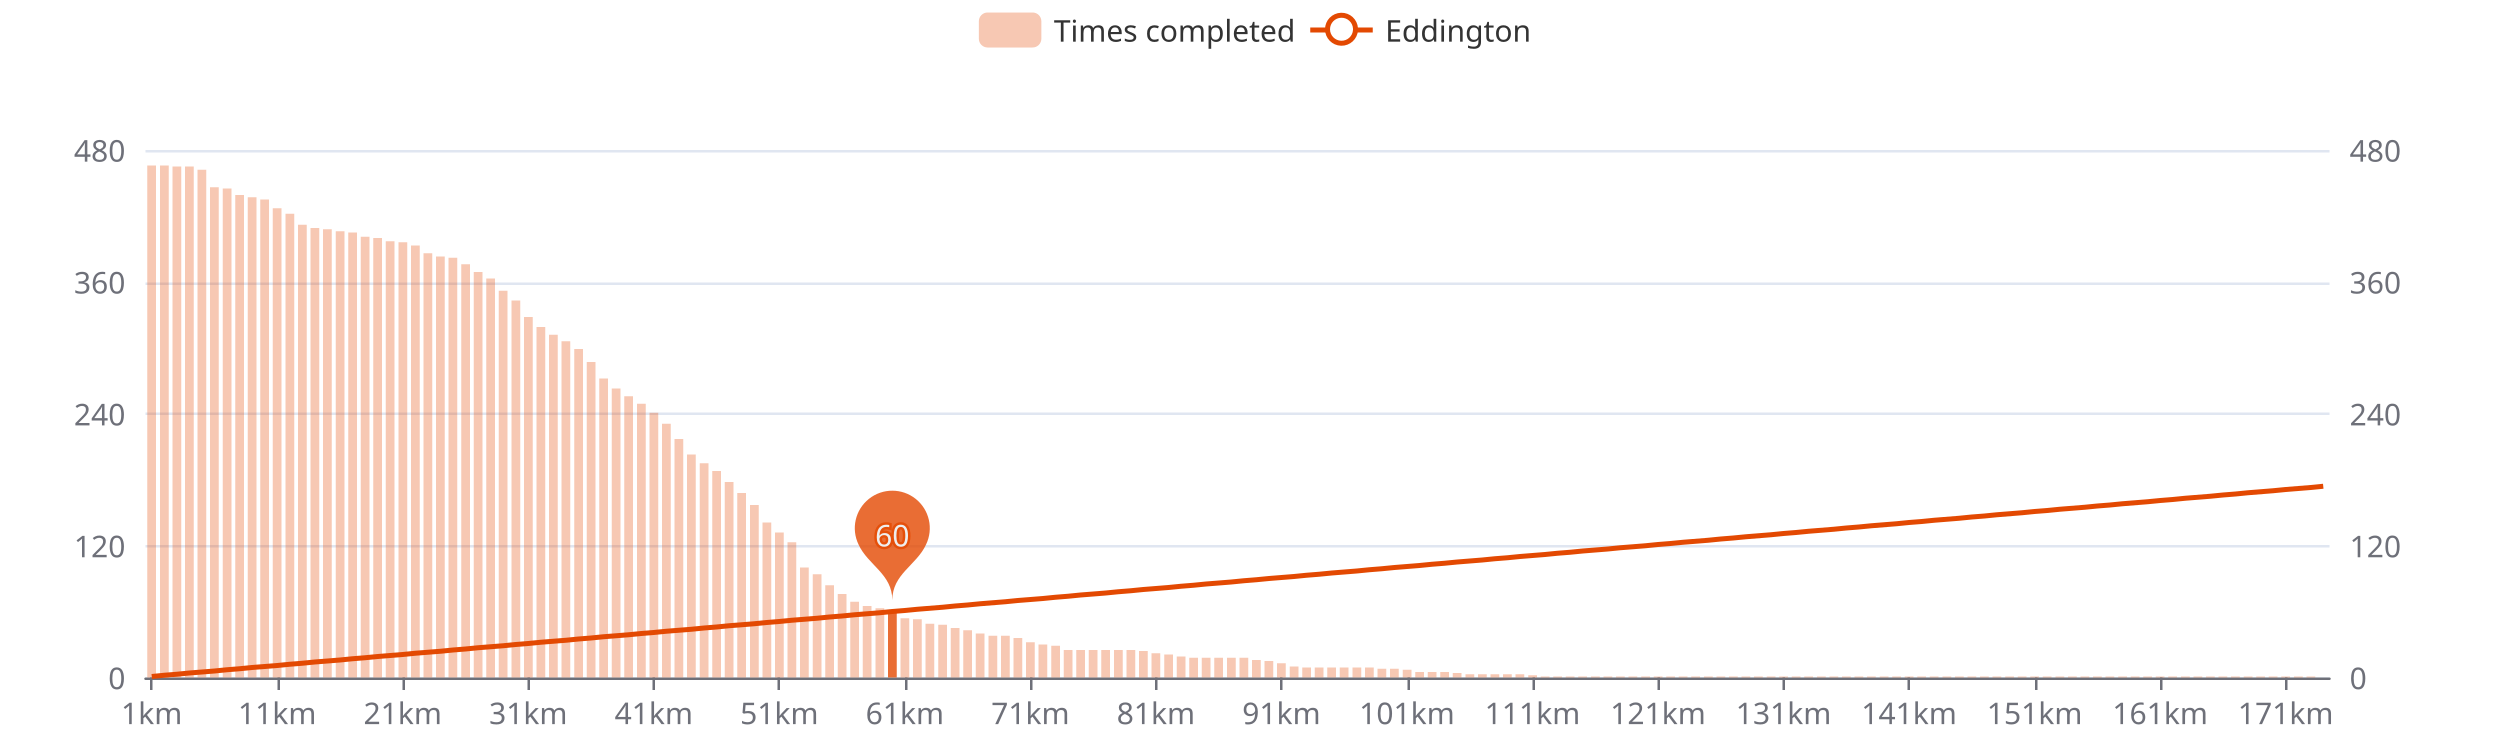
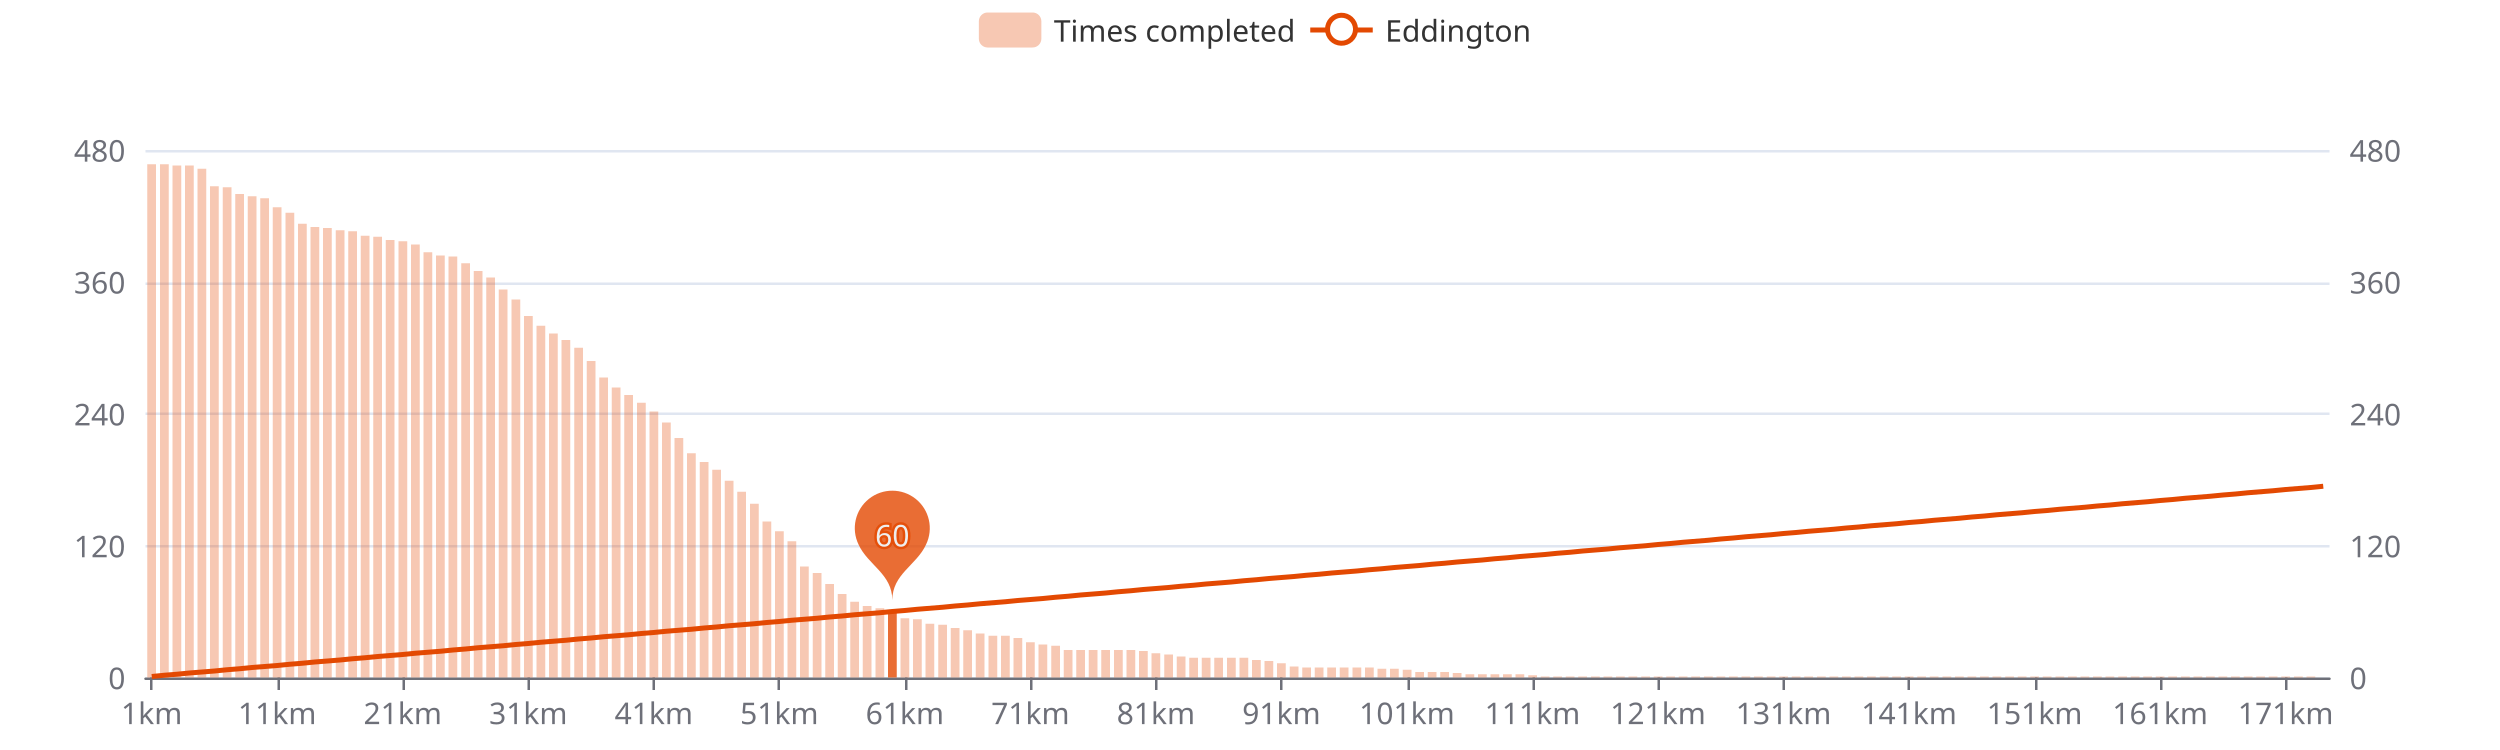
<svg xmlns="http://www.w3.org/2000/svg" width="1000" height="300" version="1.1" baseProfile="full" viewBox="0 0 1000 300">
  <rect width="1000" height="300" x="0" y="0" id="0" fill="#ffffff" />
  <path d="M58.2 271.5L931.8 271.5" fill="none" stroke="#E0E6F1" />
  <path d="M58.2 218.5L931.8 218.5" fill="none" stroke="#E0E6F1" />
  <path d="M58.2 165.5L931.8 165.5" fill="none" stroke="#E0E6F1" />
  <path d="M58.2 113.5L931.8 113.5" fill="none" stroke="#E0E6F1" />
  <path d="M58.2 60.5L931.8 60.5" fill="none" stroke="#E0E6F1" />
  <path d="M58.2 271.5L931.8 271.5" fill="none" stroke="#6E7079" stroke-linecap="round" />
  <path d="M60.5 271L60.5 276" fill="none" stroke="#6E7079" />
  <path d="M111.5 271L111.5 276" fill="none" stroke="#6E7079" />
  <path d="M161.5 271L161.5 276" fill="none" stroke="#6E7079" />
  <path d="M211.5 271L211.5 276" fill="none" stroke="#6E7079" />
  <path d="M261.5 271L261.5 276" fill="none" stroke="#6E7079" />
  <path d="M311.5 271L311.5 276" fill="none" stroke="#6E7079" />
  <path d="M362.5 271L362.5 276" fill="none" stroke="#6E7079" />
  <path d="M412.5 271L412.5 276" fill="none" stroke="#6E7079" />
  <path d="M462.5 271L462.5 276" fill="none" stroke="#6E7079" />
  <path d="M512.5 271L512.5 276" fill="none" stroke="#6E7079" />
  <path d="M563.5 271L563.5 276" fill="none" stroke="#6E7079" />
  <path d="M613.5 271L613.5 276" fill="none" stroke="#6E7079" />
  <path d="M663.5 271L663.5 276" fill="none" stroke="#6E7079" />
  <path d="M713.5 271L713.5 276" fill="none" stroke="#6E7079" />
  <path d="M763.5 271L763.5 276" fill="none" stroke="#6E7079" />
  <path d="M814.5 271L814.5 276" fill="none" stroke="#6E7079" />
  <path d="M864.5 271L864.5 276" fill="none" stroke="#6E7079" />
  <path d="M914.5 271L914.5 276" fill="none" stroke="#6E7079" />
  <text dominant-baseline="central" text-anchor="end" style="font-size:12px;font-family:sans-serif;" transform="translate(50.16 271)" fill="#6E7079">0</text>
  <text dominant-baseline="central" text-anchor="end" style="font-size:12px;font-family:sans-serif;" transform="translate(50.16 218.25)" fill="#6E7079">120</text>
  <text dominant-baseline="central" text-anchor="end" style="font-size:12px;font-family:sans-serif;" transform="translate(50.16 165.5)" fill="#6E7079">240</text>
  <text dominant-baseline="central" text-anchor="end" style="font-size:12px;font-family:sans-serif;" transform="translate(50.16 112.75)" fill="#6E7079">360</text>
  <text dominant-baseline="central" text-anchor="end" style="font-size:12px;font-family:sans-serif;" transform="translate(50.16 60)" fill="#6E7079">480</text>
  <text dominant-baseline="central" text-anchor="start" style="font-size:12px;font-family:sans-serif;" transform="translate(939.84 271)" fill="#6E7079">0</text>
  <text dominant-baseline="central" text-anchor="start" style="font-size:12px;font-family:sans-serif;" transform="translate(939.84 218.25)" fill="#6E7079">120</text>
  <text dominant-baseline="central" text-anchor="start" style="font-size:12px;font-family:sans-serif;" transform="translate(939.84 165.5)" fill="#6E7079">240</text>
  <text dominant-baseline="central" text-anchor="start" style="font-size:12px;font-family:sans-serif;" transform="translate(939.84 112.75)" fill="#6E7079">360</text>
  <text dominant-baseline="central" text-anchor="start" style="font-size:12px;font-family:sans-serif;" transform="translate(939.84 60)" fill="#6E7079">480</text>
  <text dominant-baseline="central" text-anchor="middle" style="font-size:12px;font-family:sans-serif;" y="6" transform="translate(60.6706 279)" fill="#6E7079">1km</text>
  <text dominant-baseline="central" text-anchor="middle" style="font-size:12px;font-family:sans-serif;" y="6" transform="translate(110.8821 279)" fill="#6E7079">11km</text>
  <text dominant-baseline="central" text-anchor="middle" style="font-size:12px;font-family:sans-serif;" y="6" transform="translate(161.0936 279)" fill="#6E7079">21km</text>
  <text dominant-baseline="central" text-anchor="middle" style="font-size:12px;font-family:sans-serif;" y="6" transform="translate(211.3051 279)" fill="#6E7079">31km</text>
  <text dominant-baseline="central" text-anchor="middle" style="font-size:12px;font-family:sans-serif;" y="6" transform="translate(261.5166 279)" fill="#6E7079">41km</text>
  <text dominant-baseline="central" text-anchor="middle" style="font-size:12px;font-family:sans-serif;" y="6" transform="translate(311.728 279)" fill="#6E7079">51km</text>
  <text dominant-baseline="central" text-anchor="middle" style="font-size:12px;font-family:sans-serif;" y="6" transform="translate(361.9395 279)" fill="#6E7079">61km</text>
  <text dominant-baseline="central" text-anchor="middle" style="font-size:12px;font-family:sans-serif;" y="6" transform="translate(412.151 279)" fill="#6E7079">71km</text>
  <text dominant-baseline="central" text-anchor="middle" style="font-size:12px;font-family:sans-serif;" y="6" transform="translate(462.3625 279)" fill="#6E7079">81km</text>
  <text dominant-baseline="central" text-anchor="middle" style="font-size:12px;font-family:sans-serif;" y="6" transform="translate(512.574 279)" fill="#6E7079">91km</text>
  <text dominant-baseline="central" text-anchor="middle" style="font-size:12px;font-family:sans-serif;" y="6" transform="translate(562.7855 279)" fill="#6E7079">101km</text>
  <text dominant-baseline="central" text-anchor="middle" style="font-size:12px;font-family:sans-serif;" y="6" transform="translate(612.997 279)" fill="#6E7079">111km</text>
  <text dominant-baseline="central" text-anchor="middle" style="font-size:12px;font-family:sans-serif;" y="6" transform="translate(663.2085 279)" fill="#6E7079">121km</text>
  <text dominant-baseline="central" text-anchor="middle" style="font-size:12px;font-family:sans-serif;" y="6" transform="translate(713.42 279)" fill="#6E7079">131km</text>
  <text dominant-baseline="central" text-anchor="middle" style="font-size:12px;font-family:sans-serif;" y="6" transform="translate(763.6315 279)" fill="#6E7079">141km</text>
  <text dominant-baseline="central" text-anchor="middle" style="font-size:12px;font-family:sans-serif;" y="6" transform="translate(813.843 279)" fill="#6E7079">151km</text>
  <text dominant-baseline="central" text-anchor="middle" style="font-size:12px;font-family:sans-serif;" y="6" transform="translate(864.0545 279)" fill="#6E7079">161km</text>
  <text dominant-baseline="central" text-anchor="middle" style="font-size:12px;font-family:sans-serif;" y="6" transform="translate(914.266 279)" fill="#6E7079">171km</text>
-   <path d="M58.9 271l3.5 0l0 -204.8l-3.5 0Z" fill="rgb(227,73,2)" fill-opacity="0.3" />
-   <path d="M64 271l3.5 0l0 -204.8l-3.5 0Z" fill="rgb(227,73,2)" fill-opacity="0.3" />
-   <path d="M69 271l3.5 0l0 -204.4l-3.5 0Z" fill="rgb(227,73,2)" fill-opacity="0.3" />
-   <path d="M74 271l3.5 0l0 -204.4l-3.5 0Z" fill="rgb(227,73,2)" fill-opacity="0.3" />
-   <path d="M79 271l3.5 0l0 -203.1l-3.5 0Z" fill="rgb(227,73,2)" fill-opacity="0.3" />
-   <path d="M84 271l3.5 0l0 -196.1l-3.5 0Z" fill="rgb(227,73,2)" fill-opacity="0.3" />
-   <path d="M89.1 271l3.5 0l0 -195.6l-3.5 0Z" fill="rgb(227,73,2)" fill-opacity="0.3" />
-   <path d="M94.1 271l3.5 0l0 -193l-3.5 0Z" fill="rgb(227,73,2)" fill-opacity="0.3" />
-   <path d="M99.1 271l3.5 0l0 -192.1l-3.5 0Z" fill="rgb(227,73,2)" fill-opacity="0.3" />
-   <path d="M104.1 271l3.5 0l0 -191.2l-3.5 0Z" fill="rgb(227,73,2)" fill-opacity="0.3" />
-   <path d="M109.1 271l3.5 0l0 -187.7l-3.5 0Z" fill="rgb(227,73,2)" fill-opacity="0.3" />
-   <path d="M114.2 271l3.5 0l0 -185.5l-3.5 0Z" fill="rgb(227,73,2)" fill-opacity="0.3" />
-   <path d="M119.2 271l3.5 0l0 -181.1l-3.5 0Z" fill="rgb(227,73,2)" fill-opacity="0.3" />
-   <path d="M124.2 271l3.5 0l0 -179.8l-3.5 0Z" fill="rgb(227,73,2)" fill-opacity="0.3" />
-   <path d="M129.2 271l3.5 0l0 -179.3l-3.5 0Z" fill="rgb(227,73,2)" fill-opacity="0.3" />
-   <path d="M134.3 271l3.5 0l0 -178.5l-3.5 0Z" fill="rgb(227,73,2)" fill-opacity="0.3" />
-   <path d="M139.3 271l3.5 0l0 -178l-3.5 0Z" fill="rgb(227,73,2)" fill-opacity="0.3" />
-   <path d="M144.3 271l3.5 0l0 -176.3l-3.5 0Z" fill="rgb(227,73,2)" fill-opacity="0.3" />
-   <path d="M149.3 271l3.5 0l0 -175.8l-3.5 0Z" fill="rgb(227,73,2)" fill-opacity="0.3" />
-   <path d="M154.3 271l3.5 0l0 -174.5l-3.5 0Z" fill="rgb(227,73,2)" fill-opacity="0.3" />
-   <path d="M159.4 271l3.5 0l0 -174.1l-3.5 0Z" fill="rgb(227,73,2)" fill-opacity="0.3" />
-   <path d="M164.4 271l3.5 0l0 -172.8l-3.5 0Z" fill="rgb(227,73,2)" fill-opacity="0.3" />
-   <path d="M169.4 271l3.5 0l0 -169.7l-3.5 0Z" fill="rgb(227,73,2)" fill-opacity="0.3" />
-   <path d="M174.4 271l3.5 0l0 -168.4l-3.5 0Z" fill="rgb(227,73,2)" fill-opacity="0.3" />
-   <path d="M179.4 271l3.5 0l0 -167.9l-3.5 0Z" fill="rgb(227,73,2)" fill-opacity="0.3" />
-   <path d="M184.5 271l3.5 0l0 -165.3l-3.5 0Z" fill="rgb(227,73,2)" fill-opacity="0.3" />
-   <path d="M189.5 271l3.5 0l0 -162.2l-3.5 0Z" fill="rgb(227,73,2)" fill-opacity="0.3" />
-   <path d="M194.5 271l3.5 0l0 -159.6l-3.5 0Z" fill="rgb(227,73,2)" fill-opacity="0.3" />
-   <path d="M199.5 271l3.5 0l0 -154.7l-3.5 0Z" fill="rgb(227,73,2)" fill-opacity="0.3" />
-   <path d="M204.6 271l3.5 0l0 -150.8l-3.5 0Z" fill="rgb(227,73,2)" fill-opacity="0.3" />
-   <path d="M209.6 271l3.5 0l0 -144.2l-3.5 0Z" fill="rgb(227,73,2)" fill-opacity="0.3" />
-   <path d="M214.6 271l3.5 0l0 -140.2l-3.5 0Z" fill="rgb(227,73,2)" fill-opacity="0.3" />
-   <path d="M219.6 271l3.5 0l0 -137.1l-3.5 0Z" fill="rgb(227,73,2)" fill-opacity="0.3" />
-   <path d="M224.6 271l3.5 0l0 -134.5l-3.5 0Z" fill="rgb(227,73,2)" fill-opacity="0.3" />
-   <path d="M229.7 271l3.5 0l0 -131.4l-3.5 0Z" fill="rgb(227,73,2)" fill-opacity="0.3" />
-   <path d="M234.7 271l3.5 0l0 -126.2l-3.5 0Z" fill="rgb(227,73,2)" fill-opacity="0.3" />
-   <path d="M239.7 271l3.5 0l0 -119.6l-3.5 0Z" fill="rgb(227,73,2)" fill-opacity="0.3" />
-   <path d="M244.7 271l3.5 0l0 -115.6l-3.5 0Z" fill="rgb(227,73,2)" fill-opacity="0.3" />
-   <path d="M249.7 271l3.5 0l0 -112.5l-3.5 0Z" fill="rgb(227,73,2)" fill-opacity="0.3" />
-   <path d="M254.8 271l3.5 0l0 -109.5l-3.5 0Z" fill="rgb(227,73,2)" fill-opacity="0.3" />
-   <path d="M259.8 271l3.5 0l0 -105.9l-3.5 0Z" fill="rgb(227,73,2)" fill-opacity="0.3" />
-   <path d="M264.8 271l3.5 0l0 -101.5l-3.5 0Z" fill="rgb(227,73,2)" fill-opacity="0.3" />
-   <path d="M269.8 271l3.5 0l0 -95.4l-3.5 0Z" fill="rgb(227,73,2)" fill-opacity="0.3" />
-   <path d="M274.8 271l3.5 0l0 -89.2l-3.5 0Z" fill="rgb(227,73,2)" fill-opacity="0.3" />
-   <path d="M279.9 271l3.5 0l0 -85.7l-3.5 0Z" fill="rgb(227,73,2)" fill-opacity="0.3" />
-   <path d="M284.9 271l3.5 0l0 -82.6l-3.5 0Z" fill="rgb(227,73,2)" fill-opacity="0.3" />
-   <path d="M289.9 271l3.5 0l0 -78.2l-3.5 0Z" fill="rgb(227,73,2)" fill-opacity="0.3" />
-   <path d="M294.9 271l3.5 0l0 -73.8l-3.5 0Z" fill="rgb(227,73,2)" fill-opacity="0.3" />
-   <path d="M300 271l3.5 0l0 -69l-3.5 0Z" fill="rgb(227,73,2)" fill-opacity="0.3" />
-   <path d="M305 271l3.5 0l0 -62l-3.5 0Z" fill="rgb(227,73,2)" fill-opacity="0.3" />
-   <path d="M310 271l3.5 0l0 -58l-3.5 0Z" fill="rgb(227,73,2)" fill-opacity="0.3" />
-   <path d="M315 271l3.5 0l0 -54.1l-3.5 0Z" fill="rgb(227,73,2)" fill-opacity="0.3" />
-   <path d="M320 271l3.5 0l0 -44l-3.5 0Z" fill="rgb(227,73,2)" fill-opacity="0.3" />
-   <path d="M325.1 271l3.5 0l0 -41.3l-3.5 0Z" fill="rgb(227,73,2)" fill-opacity="0.3" />
-   <path d="M330.1 271l3.5 0l0 -36.9l-3.5 0Z" fill="rgb(227,73,2)" fill-opacity="0.3" />
+   <path d="M58.9 271l3.5 0l0 -205.3l-3.5 0Z" fill="rgb(227,73,2)" fill-opacity="0.3" />
+   <path d="M64 271l3.5 0l0 -205.3l-3.5 0Z" fill="rgb(227,73,2)" fill-opacity="0.3" />
+   <path d="M69 271l3.5 0l0 -204.8l-3.5 0Z" fill="rgb(227,73,2)" fill-opacity="0.3" />
+   <path d="M74 271l3.5 0l0 -204.8l-3.5 0Z" fill="rgb(227,73,2)" fill-opacity="0.3" />
+   <path d="M79 271l3.5 0l0 -203.5l-3.5 0Z" fill="rgb(227,73,2)" fill-opacity="0.3" />
+   <path d="M84 271l3.5 0l0 -196.5l-3.5 0Z" fill="rgb(227,73,2)" fill-opacity="0.3" />
+   <path d="M89.1 271l3.5 0l0 -196.1l-3.5 0Z" fill="rgb(227,73,2)" fill-opacity="0.3" />
+   <path d="M94.1 271l3.5 0l0 -193.4l-3.5 0Z" fill="rgb(227,73,2)" fill-opacity="0.3" />
+   <path d="M99.1 271l3.5 0l0 -192.5l-3.5 0Z" fill="rgb(227,73,2)" fill-opacity="0.3" />
+   <path d="M104.1 271l3.5 0l0 -191.7l-3.5 0Z" fill="rgb(227,73,2)" fill-opacity="0.3" />
+   <path d="M109.1 271l3.5 0l0 -188.1l-3.5 0Z" fill="rgb(227,73,2)" fill-opacity="0.3" />
+   <path d="M114.2 271l3.5 0l0 -185.9l-3.5 0Z" fill="rgb(227,73,2)" fill-opacity="0.3" />
+   <path d="M119.2 271l3.5 0l0 -181.5l-3.5 0Z" fill="rgb(227,73,2)" fill-opacity="0.3" />
+   <path d="M124.2 271l3.5 0l0 -180.2l-3.5 0Z" fill="rgb(227,73,2)" fill-opacity="0.3" />
+   <path d="M129.2 271l3.5 0l0 -179.8l-3.5 0Z" fill="rgb(227,73,2)" fill-opacity="0.3" />
+   <path d="M134.3 271l3.5 0l0 -178.9l-3.5 0Z" fill="rgb(227,73,2)" fill-opacity="0.3" />
+   <path d="M139.3 271l3.5 0l0 -178.5l-3.5 0Z" fill="rgb(227,73,2)" fill-opacity="0.3" />
+   <path d="M144.3 271l3.5 0l0 -176.7l-3.5 0Z" fill="rgb(227,73,2)" fill-opacity="0.3" />
+   <path d="M149.3 271l3.5 0l0 -176.3l-3.5 0Z" fill="rgb(227,73,2)" fill-opacity="0.3" />
+   <path d="M154.3 271l3.5 0l0 -175l-3.5 0Z" fill="rgb(227,73,2)" fill-opacity="0.3" />
+   <path d="M159.4 271l3.5 0l0 -174.5l-3.5 0Z" fill="rgb(227,73,2)" fill-opacity="0.3" />
+   <path d="M164.4 271l3.5 0l0 -173.2l-3.5 0Z" fill="rgb(227,73,2)" fill-opacity="0.3" />
+   <path d="M169.4 271l3.5 0l0 -170.1l-3.5 0Z" fill="rgb(227,73,2)" fill-opacity="0.3" />
+   <path d="M174.4 271l3.5 0l0 -168.8l-3.5 0Z" fill="rgb(227,73,2)" fill-opacity="0.3" />
+   <path d="M179.4 271l3.5 0l0 -168.4l-3.5 0Z" fill="rgb(227,73,2)" fill-opacity="0.3" />
+   <path d="M184.5 271l3.5 0l0 -165.7l-3.5 0Z" fill="rgb(227,73,2)" fill-opacity="0.3" />
+   <path d="M189.5 271l3.5 0l0 -162.6l-3.5 0Z" fill="rgb(227,73,2)" fill-opacity="0.3" />
+   <path d="M194.5 271l3.5 0l0 -160l-3.5 0Z" fill="rgb(227,73,2)" fill-opacity="0.3" />
+   <path d="M199.5 271l3.5 0l0 -155.2l-3.5 0Z" fill="rgb(227,73,2)" fill-opacity="0.3" />
+   <path d="M204.6 271l3.5 0l0 -151.2l-3.5 0Z" fill="rgb(227,73,2)" fill-opacity="0.3" />
+   <path d="M209.6 271l3.5 0l0 -144.6l-3.5 0Z" fill="rgb(227,73,2)" fill-opacity="0.3" />
+   <path d="M214.6 271l3.5 0l0 -140.7l-3.5 0Z" fill="rgb(227,73,2)" fill-opacity="0.3" />
+   <path d="M219.6 271l3.5 0l0 -137.6l-3.5 0Z" fill="rgb(227,73,2)" fill-opacity="0.3" />
+   <path d="M224.6 271l3.5 0l0 -135l-3.5 0Z" fill="rgb(227,73,2)" fill-opacity="0.3" />
+   <path d="M229.7 271l3.5 0l0 -131.9l-3.5 0Z" fill="rgb(227,73,2)" fill-opacity="0.3" />
+   <path d="M234.7 271l3.5 0l0 -126.6l-3.5 0Z" fill="rgb(227,73,2)" fill-opacity="0.3" />
+   <path d="M239.7 271l3.5 0l0 -120l-3.5 0Z" fill="rgb(227,73,2)" fill-opacity="0.3" />
+   <path d="M244.7 271l3.5 0l0 -116l-3.5 0Z" fill="rgb(227,73,2)" fill-opacity="0.3" />
+   <path d="M249.7 271l3.5 0l0 -113l-3.5 0Z" fill="rgb(227,73,2)" fill-opacity="0.3" />
+   <path d="M254.8 271l3.5 0l0 -109.9l-3.5 0Z" fill="rgb(227,73,2)" fill-opacity="0.3" />
+   <path d="M259.8 271l3.5 0l0 -106.4l-3.5 0Z" fill="rgb(227,73,2)" fill-opacity="0.3" />
+   <path d="M264.8 271l3.5 0l0 -102l-3.5 0Z" fill="rgb(227,73,2)" fill-opacity="0.3" />
+   <path d="M269.8 271l3.5 0l0 -95.8l-3.5 0Z" fill="rgb(227,73,2)" fill-opacity="0.3" />
+   <path d="M274.8 271l3.5 0l0 -89.7l-3.5 0Z" fill="rgb(227,73,2)" fill-opacity="0.3" />
+   <path d="M279.9 271l3.5 0l0 -86.2l-3.5 0Z" fill="rgb(227,73,2)" fill-opacity="0.3" />
+   <path d="M284.9 271l3.5 0l0 -83.1l-3.5 0Z" fill="rgb(227,73,2)" fill-opacity="0.3" />
+   <path d="M289.9 271l3.5 0l0 -78.7l-3.5 0Z" fill="rgb(227,73,2)" fill-opacity="0.3" />
+   <path d="M294.9 271l3.5 0l0 -74.3l-3.5 0Z" fill="rgb(227,73,2)" fill-opacity="0.3" />
+   <path d="M300 271l3.5 0l0 -69.5l-3.5 0Z" fill="rgb(227,73,2)" fill-opacity="0.3" />
+   <path d="M305 271l3.5 0l0 -62.4l-3.5 0Z" fill="rgb(227,73,2)" fill-opacity="0.3" />
+   <path d="M310 271l3.5 0l0 -58.5l-3.5 0Z" fill="rgb(227,73,2)" fill-opacity="0.3" />
+   <path d="M315 271l3.5 0l0 -54.5l-3.5 0Z" fill="rgb(227,73,2)" fill-opacity="0.3" />
+   <path d="M320 271l3.5 0l0 -44.4l-3.5 0Z" fill="rgb(227,73,2)" fill-opacity="0.3" />
+   <path d="M325.1 271l3.5 0l0 -41.8l-3.5 0Z" fill="rgb(227,73,2)" fill-opacity="0.3" />
+   <path d="M330.1 271l3.5 0l0 -37.4l-3.5 0Z" fill="rgb(227,73,2)" fill-opacity="0.3" />
  <path d="M335.1 271l3.5 0l0 -33.4l-3.5 0Z" fill="rgb(227,73,2)" fill-opacity="0.3" />
  <path d="M340.1 271l3.5 0l0 -30.3l-3.5 0Z" fill="rgb(227,73,2)" fill-opacity="0.3" />
  <path d="M345.1 271l3.5 0l0 -28.6l-3.5 0Z" fill="rgb(227,73,2)" fill-opacity="0.3" />
  <path d="M350.2 271l3.5 0l0 -27.7l-3.5 0Z" fill="rgb(227,73,2)" fill-opacity="0.3" />
  <path d="M355.2 271l3.5 0l0 -26.4l-3.5 0Z" fill="rgb(227,73,2)" fill-opacity="0.8" />
  <path d="M360.2 271l3.5 0l0 -23.7l-3.5 0Z" fill="rgb(227,73,2)" fill-opacity="0.3" />
  <path d="M365.2 271l3.5 0l0 -23.3l-3.5 0Z" fill="rgb(227,73,2)" fill-opacity="0.3" />
  <path d="M370.2 271l3.5 0l0 -21.5l-3.5 0Z" fill="rgb(227,73,2)" fill-opacity="0.3" />
  <path d="M375.3 271l3.5 0l0 -21.1l-3.5 0Z" fill="rgb(227,73,2)" fill-opacity="0.3" />
  <path d="M380.3 271l3.5 0l0 -19.8l-3.5 0Z" fill="rgb(227,73,2)" fill-opacity="0.3" />
  <path d="M385.3 271l3.5 0l0 -18.9l-3.5 0Z" fill="rgb(227,73,2)" fill-opacity="0.3" />
  <path d="M390.3 271l3.5 0l0 -17.6l-3.5 0Z" fill="rgb(227,73,2)" fill-opacity="0.3" />
  <path d="M395.4 271l3.5 0l0 -16.7l-3.5 0Z" fill="rgb(227,73,2)" fill-opacity="0.3" />
  <path d="M400.4 271l3.5 0l0 -16.7l-3.5 0Z" fill="rgb(227,73,2)" fill-opacity="0.3" />
  <path d="M405.4 271l3.5 0l0 -15.8l-3.5 0Z" fill="rgb(227,73,2)" fill-opacity="0.3" />
  <path d="M410.4 271l3.5 0l0 -14.1l-3.5 0Z" fill="rgb(227,73,2)" fill-opacity="0.3" />
  <path d="M415.4 271l3.5 0l0 -13.2l-3.5 0Z" fill="rgb(227,73,2)" fill-opacity="0.3" />
  <path d="M420.5 271l3.5 0l0 -12.7l-3.5 0Z" fill="rgb(227,73,2)" fill-opacity="0.3" />
  <path d="M425.5 271l3.5 0l0 -11l-3.5 0Z" fill="rgb(227,73,2)" fill-opacity="0.3" />
  <path d="M430.5 271l3.5 0l0 -11l-3.5 0Z" fill="rgb(227,73,2)" fill-opacity="0.3" />
  <path d="M435.5 271l3.5 0l0 -11l-3.5 0Z" fill="rgb(227,73,2)" fill-opacity="0.3" />
  <path d="M440.5 271l3.5 0l0 -11l-3.5 0Z" fill="rgb(227,73,2)" fill-opacity="0.3" />
  <path d="M445.6 271l3.5 0l0 -11l-3.5 0Z" fill="rgb(227,73,2)" fill-opacity="0.3" />
  <path d="M450.6 271l3.5 0l0 -11l-3.5 0Z" fill="rgb(227,73,2)" fill-opacity="0.3" />
  <path d="M455.6 271l3.5 0l0 -10.6l-3.5 0Z" fill="rgb(227,73,2)" fill-opacity="0.3" />
  <path d="M460.6 271l3.5 0l0 -9.7l-3.5 0Z" fill="rgb(227,73,2)" fill-opacity="0.3" />
  <path d="M465.7 271l3.5 0l0 -9.2l-3.5 0Z" fill="rgb(227,73,2)" fill-opacity="0.3" />
  <path d="M470.7 271l3.5 0l0 -8.4l-3.5 0Z" fill="rgb(227,73,2)" fill-opacity="0.3" />
  <path d="M475.7 271l3.5 0l0 -7.9l-3.5 0Z" fill="rgb(227,73,2)" fill-opacity="0.3" />
  <path d="M480.7 271l3.5 0l0 -7.9l-3.5 0Z" fill="rgb(227,73,2)" fill-opacity="0.3" />
  <path d="M485.7 271l3.5 0l0 -7.9l-3.5 0Z" fill="rgb(227,73,2)" fill-opacity="0.3" />
  <path d="M490.8 271l3.5 0l0 -7.9l-3.5 0Z" fill="rgb(227,73,2)" fill-opacity="0.3" />
  <path d="M495.8 271l3.5 0l0 -7.9l-3.5 0Z" fill="rgb(227,73,2)" fill-opacity="0.3" />
  <path d="M500.8 271l3.5 0l0 -7l-3.5 0Z" fill="rgb(227,73,2)" fill-opacity="0.3" />
  <path d="M505.8 271l3.5 0l0 -6.6l-3.5 0Z" fill="rgb(227,73,2)" fill-opacity="0.3" />
  <path d="M510.8 271l3.5 0l0 -5.7l-3.5 0Z" fill="rgb(227,73,2)" fill-opacity="0.3" />
  <path d="M515.9 271l3.5 0l0 -4.4l-3.5 0Z" fill="rgb(227,73,2)" fill-opacity="0.3" />
  <path d="M520.9 271l3.5 0l0 -4l-3.5 0Z" fill="rgb(227,73,2)" fill-opacity="0.3" />
  <path d="M525.9 271l3.5 0l0 -4l-3.5 0Z" fill="rgb(227,73,2)" fill-opacity="0.3" />
  <path d="M530.9 271l3.5 0l0 -4l-3.5 0Z" fill="rgb(227,73,2)" fill-opacity="0.3" />
  <path d="M535.9 271l3.5 0l0 -4l-3.5 0Z" fill="rgb(227,73,2)" fill-opacity="0.3" />
  <path d="M541 271l3.5 0l0 -4l-3.5 0Z" fill="rgb(227,73,2)" fill-opacity="0.3" />
  <path d="M546 271l3.5 0l0 -4l-3.5 0Z" fill="rgb(227,73,2)" fill-opacity="0.3" />
  <path d="M551 271l3.5 0l0 -3.5l-3.5 0Z" fill="rgb(227,73,2)" fill-opacity="0.3" />
  <path d="M556 271l3.5 0l0 -3.5l-3.5 0Z" fill="rgb(227,73,2)" fill-opacity="0.3" />
  <path d="M561.1 271l3.5 0l0 -3.1l-3.5 0Z" fill="rgb(227,73,2)" fill-opacity="0.3" />
  <path d="M566.1 271l3.5 0l0 -2.2l-3.5 0Z" fill="rgb(227,73,2)" fill-opacity="0.3" />
  <path d="M571.1 271l3.5 0l0 -2.2l-3.5 0Z" fill="rgb(227,73,2)" fill-opacity="0.3" />
  <path d="M576.1 271l3.5 0l0 -2.2l-3.5 0Z" fill="rgb(227,73,2)" fill-opacity="0.3" />
  <path d="M581.1 271l3.5 0l0 -1.8l-3.5 0Z" fill="rgb(227,73,2)" fill-opacity="0.3" />
  <path d="M586.2 271l3.5 0l0 -1.3l-3.5 0Z" fill="rgb(227,73,2)" fill-opacity="0.3" />
  <path d="M591.2 271l3.5 0l0 -1.3l-3.5 0Z" fill="rgb(227,73,2)" fill-opacity="0.3" />
  <path d="M596.2 271l3.5 0l0 -1.3l-3.5 0Z" fill="rgb(227,73,2)" fill-opacity="0.3" />
  <path d="M601.2 271l3.5 0l0 -1.3l-3.5 0Z" fill="rgb(227,73,2)" fill-opacity="0.3" />
  <path d="M606.2 271l3.5 0l0 -1.3l-3.5 0Z" fill="rgb(227,73,2)" fill-opacity="0.3" />
  <path d="M611.3 271l3.5 0l0 -0.9l-3.5 0Z" fill="rgb(227,73,2)" fill-opacity="0.3" />
  <path d="M616.3 271l3.5 0l0 -0.4l-3.5 0Z" fill="rgb(227,73,2)" fill-opacity="0.3" />
  <path d="M621.3 271l3.5 0l0 -0.4l-3.5 0Z" fill="rgb(227,73,2)" fill-opacity="0.3" />
  <path d="M626.3 271l3.5 0l0 -0.4l-3.5 0Z" fill="rgb(227,73,2)" fill-opacity="0.3" />
  <path d="M631.3 271l3.5 0l0 -0.4l-3.5 0Z" fill="rgb(227,73,2)" fill-opacity="0.3" />
  <path d="M636.4 271l3.5 0l0 -0.4l-3.5 0Z" fill="rgb(227,73,2)" fill-opacity="0.3" />
  <path d="M641.4 271l3.5 0l0 -0.4l-3.5 0Z" fill="rgb(227,73,2)" fill-opacity="0.3" />
  <path d="M646.4 271l3.5 0l0 -0.4l-3.5 0Z" fill="rgb(227,73,2)" fill-opacity="0.3" />
  <path d="M651.4 271l3.5 0l0 -0.4l-3.5 0Z" fill="rgb(227,73,2)" fill-opacity="0.3" />
  <path d="M656.5 271l3.5 0l0 -0.4l-3.5 0Z" fill="rgb(227,73,2)" fill-opacity="0.3" />
  <path d="M661.5 271l3.5 0l0 -0.4l-3.5 0Z" fill="rgb(227,73,2)" fill-opacity="0.3" />
  <path d="M666.5 271l3.5 0l0 -0.4l-3.5 0Z" fill="rgb(227,73,2)" fill-opacity="0.3" />
  <path d="M671.5 271l3.5 0l0 -0.4l-3.5 0Z" fill="rgb(227,73,2)" fill-opacity="0.3" />
  <path d="M676.5 271l3.5 0l0 -0.4l-3.5 0Z" fill="rgb(227,73,2)" fill-opacity="0.3" />
  <path d="M681.6 271l3.5 0l0 -0.4l-3.5 0Z" fill="rgb(227,73,2)" fill-opacity="0.3" />
  <path d="M686.6 271l3.5 0l0 -0.4l-3.5 0Z" fill="rgb(227,73,2)" fill-opacity="0.3" />
  <path d="M691.6 271l3.5 0l0 -0.4l-3.5 0Z" fill="rgb(227,73,2)" fill-opacity="0.3" />
  <path d="M696.6 271l3.5 0l0 -0.4l-3.5 0Z" fill="rgb(227,73,2)" fill-opacity="0.3" />
  <path d="M701.6 271l3.5 0l0 -0.4l-3.5 0Z" fill="rgb(227,73,2)" fill-opacity="0.3" />
  <path d="M706.7 271l3.5 0l0 -0.4l-3.5 0Z" fill="rgb(227,73,2)" fill-opacity="0.3" />
  <path d="M711.7 271l3.5 0l0 -0.4l-3.5 0Z" fill="rgb(227,73,2)" fill-opacity="0.3" />
  <path d="M716.7 271l3.5 0l0 -0.4l-3.5 0Z" fill="rgb(227,73,2)" fill-opacity="0.3" />
  <path d="M721.7 271l3.5 0l0 -0.4l-3.5 0Z" fill="rgb(227,73,2)" fill-opacity="0.3" />
  <path d="M726.8 271l3.5 0l0 -0.4l-3.5 0Z" fill="rgb(227,73,2)" fill-opacity="0.3" />
  <path d="M731.8 271l3.5 0l0 -0.4l-3.5 0Z" fill="rgb(227,73,2)" fill-opacity="0.3" />
  <path d="M736.8 271l3.5 0l0 -0.4l-3.5 0Z" fill="rgb(227,73,2)" fill-opacity="0.3" />
  <path d="M741.8 271l3.5 0l0 -0.4l-3.5 0Z" fill="rgb(227,73,2)" fill-opacity="0.3" />
  <path d="M746.8 271l3.5 0l0 -0.4l-3.5 0Z" fill="rgb(227,73,2)" fill-opacity="0.3" />
  <path d="M751.9 271l3.5 0l0 -0.4l-3.5 0Z" fill="rgb(227,73,2)" fill-opacity="0.3" />
  <path d="M756.9 271l3.5 0l0 -0.4l-3.5 0Z" fill="rgb(227,73,2)" fill-opacity="0.3" />
  <path d="M761.9 271l3.5 0l0 -0.4l-3.5 0Z" fill="rgb(227,73,2)" fill-opacity="0.3" />
  <path d="M766.9 271l3.5 0l0 -0.4l-3.5 0Z" fill="rgb(227,73,2)" fill-opacity="0.3" />
  <path d="M771.9 271l3.5 0l0 -0.4l-3.5 0Z" fill="rgb(227,73,2)" fill-opacity="0.3" />
  <path d="M777 271l3.5 0l0 -0.4l-3.5 0Z" fill="rgb(227,73,2)" fill-opacity="0.3" />
  <path d="M782 271l3.5 0l0 -0.4l-3.5 0Z" fill="rgb(227,73,2)" fill-opacity="0.3" />
  <path d="M787 271l3.5 0l0 -0.4l-3.5 0Z" fill="rgb(227,73,2)" fill-opacity="0.3" />
  <path d="M792 271l3.5 0l0 -0.4l-3.5 0Z" fill="rgb(227,73,2)" fill-opacity="0.3" />
  <path d="M797 271l3.5 0l0 -0.4l-3.5 0Z" fill="rgb(227,73,2)" fill-opacity="0.3" />
  <path d="M802.1 271l3.5 0l0 -0.4l-3.5 0Z" fill="rgb(227,73,2)" fill-opacity="0.3" />
  <path d="M807.1 271l3.5 0l0 -0.4l-3.5 0Z" fill="rgb(227,73,2)" fill-opacity="0.3" />
  <path d="M812.1 271l3.5 0l0 -0.4l-3.5 0Z" fill="rgb(227,73,2)" fill-opacity="0.3" />
  <path d="M817.1 271l3.5 0l0 -0.4l-3.5 0Z" fill="rgb(227,73,2)" fill-opacity="0.3" />
  <path d="M822.2 271l3.5 0l0 -0.4l-3.5 0Z" fill="rgb(227,73,2)" fill-opacity="0.3" />
  <path d="M827.2 271l3.5 0l0 -0.4l-3.5 0Z" fill="rgb(227,73,2)" fill-opacity="0.3" />
  <path d="M832.2 271l3.5 0l0 -0.4l-3.5 0Z" fill="rgb(227,73,2)" fill-opacity="0.3" />
  <path d="M837.2 271l3.5 0l0 -0.4l-3.5 0Z" fill="rgb(227,73,2)" fill-opacity="0.3" />
  <path d="M842.2 271l3.5 0l0 -0.4l-3.5 0Z" fill="rgb(227,73,2)" fill-opacity="0.3" />
  <path d="M847.3 271l3.5 0l0 -0.4l-3.5 0Z" fill="rgb(227,73,2)" fill-opacity="0.3" />
  <path d="M852.3 271l3.5 0l0 -0.4l-3.5 0Z" fill="rgb(227,73,2)" fill-opacity="0.3" />
  <path d="M857.3 271l3.5 0l0 -0.4l-3.5 0Z" fill="rgb(227,73,2)" fill-opacity="0.3" />
  <path d="M862.3 271l3.5 0l0 -0.4l-3.5 0Z" fill="rgb(227,73,2)" fill-opacity="0.3" />
  <path d="M867.3 271l3.5 0l0 -0.4l-3.5 0Z" fill="rgb(227,73,2)" fill-opacity="0.3" />
  <path d="M872.4 271l3.5 0l0 -0.4l-3.5 0Z" fill="rgb(227,73,2)" fill-opacity="0.3" />
  <path d="M877.4 271l3.5 0l0 -0.4l-3.5 0Z" fill="rgb(227,73,2)" fill-opacity="0.3" />
  <path d="M882.4 271l3.5 0l0 -0.4l-3.5 0Z" fill="rgb(227,73,2)" fill-opacity="0.3" />
  <path d="M887.4 271l3.5 0l0 -0.4l-3.5 0Z" fill="rgb(227,73,2)" fill-opacity="0.3" />
  <path d="M892.4 271l3.5 0l0 -0.4l-3.5 0Z" fill="rgb(227,73,2)" fill-opacity="0.3" />
  <path d="M897.5 271l3.5 0l0 -0.4l-3.5 0Z" fill="rgb(227,73,2)" fill-opacity="0.3" />
  <path d="M902.5 271l3.5 0l0 -0.4l-3.5 0Z" fill="rgb(227,73,2)" fill-opacity="0.3" />
  <path d="M907.5 271l3.5 0l0 -0.4l-3.5 0Z" fill="rgb(227,73,2)" fill-opacity="0.3" />
  <path d="M912.5 271l3.5 0l0 -0.4l-3.5 0Z" fill="rgb(227,73,2)" fill-opacity="0.3" />
  <path d="M917.6 271l3.5 0l0 -0.4l-3.5 0Z" fill="rgb(227,73,2)" fill-opacity="0.3" />
  <path d="M922.6 271l3.5 0l0 -0.4l-3.5 0Z" fill="rgb(227,73,2)" fill-opacity="0.3" />
  <path d="M927.6 271l3.5 0l0 0l-3.5 0Z" fill="rgb(227,73,2)" fill-opacity="0.3" />
  <path d="M-5 -5l226.9 0l0 24l-226.9 0Z" transform="translate(391.54 5)" fill="rgb(0,0,0)" fill-opacity="0" stroke="#ccc" stroke-width="0" />
  <path d="M3.5 0L21.5 0A3.5 3.5 0 0 1 25 3.5L25 10.5A3.5 3.5 0 0 1 21.5 14L3.5 14A3.5 3.5 0 0 1 0 10.5L0 3.5A3.5 3.5 0 0 1 3.5 0" transform="translate(391.54 5)" fill="rgb(227,73,2)" fill-opacity="0.3" />
  <text dominant-baseline="central" text-anchor="start" style="font-size:12px;font-family:sans-serif;" xml:space="preserve" x="30" y="7" transform="translate(391.54 5)" fill="#333">Times completed</text>
  <path d="M0 7L25 7" transform="translate(524.1 5)" fill="#000" stroke="#E34902" stroke-width="2" stroke-linecap="butt" stroke-miterlimit="10" />
  <path d="M18.1 7A5.6 5.6 0 1 1 18.1 6.4A5.6 5.6 0 0 1 18.1 7" transform="translate(524.1 5)" fill="#fff" stroke="#E34902" stroke-width="2" stroke-linecap="butt" stroke-miterlimit="10" />
  <text dominant-baseline="central" text-anchor="start" style="font-size:12px;font-family:sans-serif;" x="30" y="7" transform="translate(524.1 5)" fill="#333">Eddington</text>
  <path d="M-0.54 -0.89A0.6 0.6 0 1 1 0.54 -0.89C0.39 -0.56 0 -0.42 0 0C0 -0.42 -0.39 -0.56 -0.54 -0.89Z" transform="matrix(25,0,0,25,356.9184,240.0646)" fill="rgb(227,73,2)" fill-opacity="0.8" />
  <text dominant-baseline="central" text-anchor="middle" style="font-size:12px;font-family:sans-serif;" transform="translate(356.9184 213.9217)" fill="#eee" stroke="rgb(227,73,2)" stroke-width="2" paint-order="stroke" stroke-opacity="0.8" stroke-miterlimit="2">60</text>
  <g clip-path="url(#zr0-c0)">
    <path d="M60.7 270.6L65.7 270.1L70.7 269.7L75.7 269.2L80.8 268.8L85.8 268.4L90.8 267.9L95.8 267.5L100.8 267L105.9 266.6L110.9 266.2L115.9 265.7L120.9 265.3L125.9 264.8L131 264.4L136 264L141 263.5L146 263.1L151.1 262.6L156.1 262.2L161.1 261.8L166.1 261.3L171.1 260.9L176.2 260.5L181.2 260L186.2 259.6L191.2 259.1L196.2 258.7L201.3 258.3L206.3 257.8L211.3 257.4L216.3 256.9L221.3 256.5L226.4 256.1L231.4 255.6L236.4 255.2L241.4 254.7L246.5 254.3L251.5 253.9L256.5 253.4L261.5 253L266.5 252.5L271.6 252.1L276.6 251.7L281.6 251.2L286.6 250.8L291.6 250.3L296.7 249.9L301.7 249.5L306.7 249L311.7 248.6L316.7 248.1L321.8 247.7L326.8 247.3L331.8 246.8L336.8 246.4L341.9 245.9L346.9 245.5L351.9 245.1L356.9 244.6L361.9 244.2L367 243.7L372 243.3L377 242.9L382 242.4L387 242L392.1 241.5L397.1 241.1L402.1 240.7L407.1 240.2L412.2 239.8L417.2 239.4L422.2 238.9L427.2 238.5L432.2 238L437.3 237.6L442.3 237.2L447.3 236.7L452.3 236.3L457.3 235.8L462.4 235.4L467.4 235L472.4 234.5L477.4 234.1L482.4 233.6L487.5 233.2L492.5 232.8L497.5 232.3L502.5 231.9L507.6 231.4L512.6 231L517.6 230.6L522.6 230.1L527.6 229.7L532.7 229.2L537.7 228.8L542.7 228.4L547.7 227.9L552.7 227.5L557.8 227L562.8 226.6L567.8 226.2L572.8 225.7L577.8 225.3L582.9 224.8L587.9 224.4L592.9 224L597.9 223.5L603 223.1L608 222.6L613 222.2L618 221.8L623 221.3L628.1 220.9L633.1 220.4L638.1 220L643.1 219.6L648.1 219.1L653.2 218.7L658.2 218.3L663.2 217.8L668.2 217.4L673.3 216.9L678.3 216.5L683.3 216.1L688.3 215.6L693.3 215.2L698.4 214.7L703.4 214.3L708.4 213.9L713.4 213.4L718.4 213L723.5 212.5L728.5 212.1L733.5 211.7L738.5 211.2L743.5 210.8L748.6 210.3L753.6 209.9L758.6 209.5L763.6 209L768.7 208.6L773.7 208.1L778.7 207.7L783.7 207.3L788.7 206.8L793.8 206.4L798.8 205.9L803.8 205.5L808.8 205.1L813.8 204.6L818.9 204.2L823.9 203.7L828.9 203.3L833.9 202.9L838.9 202.4L844 202L849 201.5L854 201.1L859 200.7L864.1 200.2L869.1 199.8L874.1 199.3L879.1 198.9L884.1 198.5L889.2 198L894.2 197.6L899.2 197.1L904.2 196.7L909.2 196.3L914.3 195.8L919.3 195.4L924.3 195L929.3 194.5" fill="none" stroke="#E34902" stroke-width="2" stroke-linejoin="bevel" />
  </g>
  <defs>
    <clipPath id="zr0-c0">
      <path d="M57 59l876 0l0 213l-876 0Z" fill="#000" />
    </clipPath>
  </defs>
</svg>
